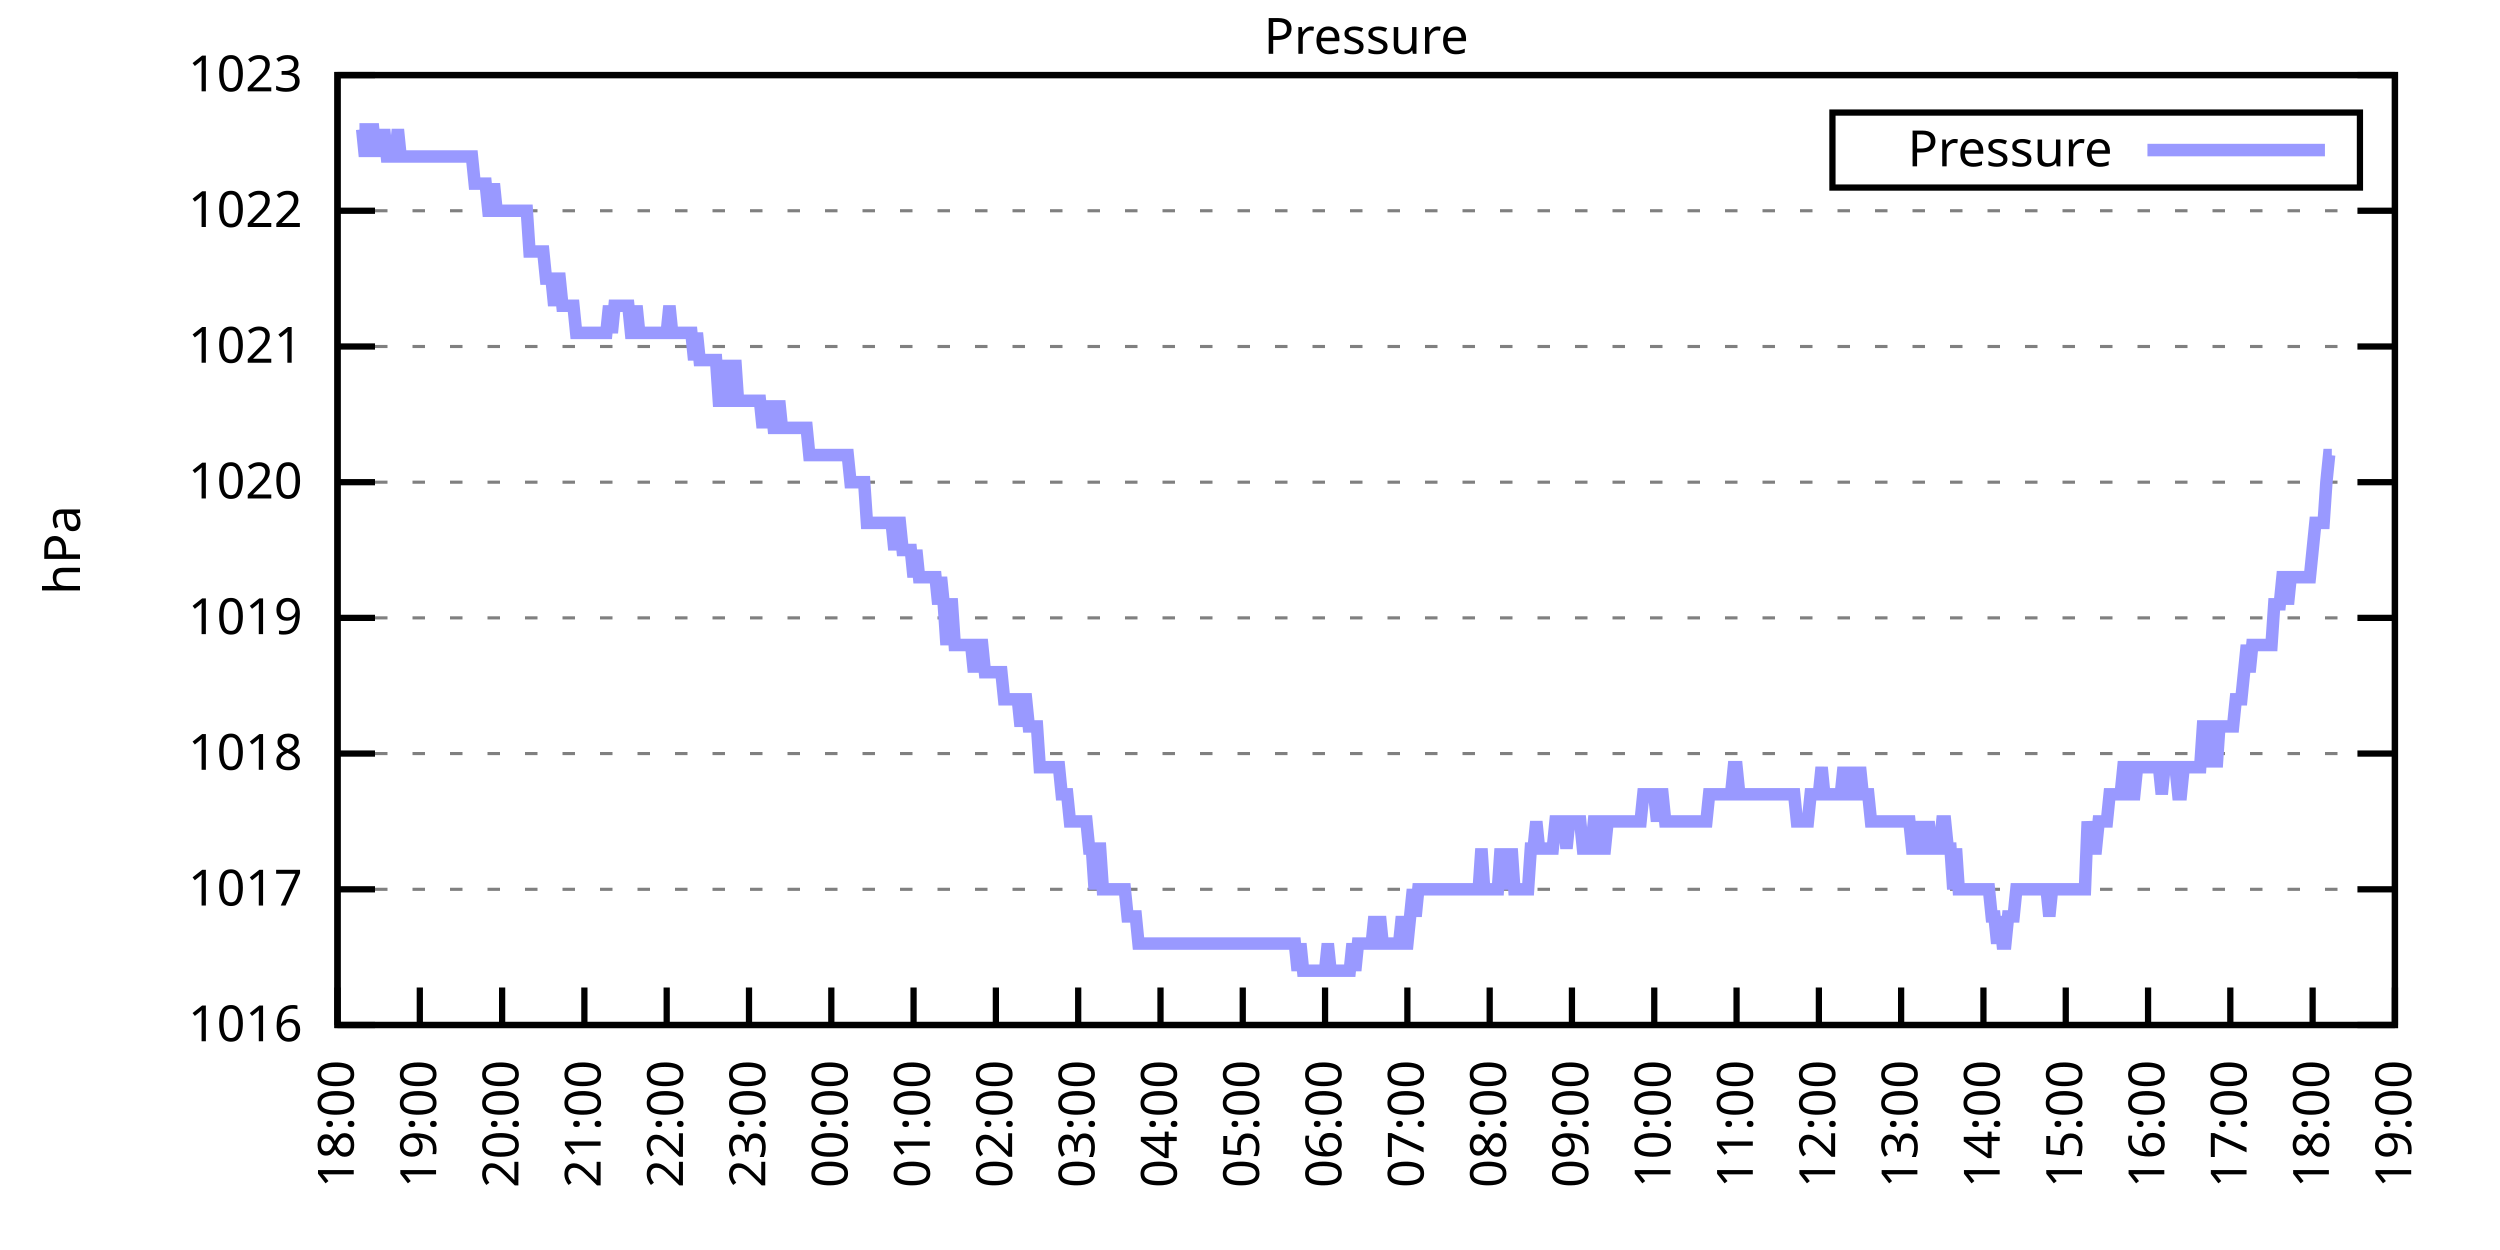
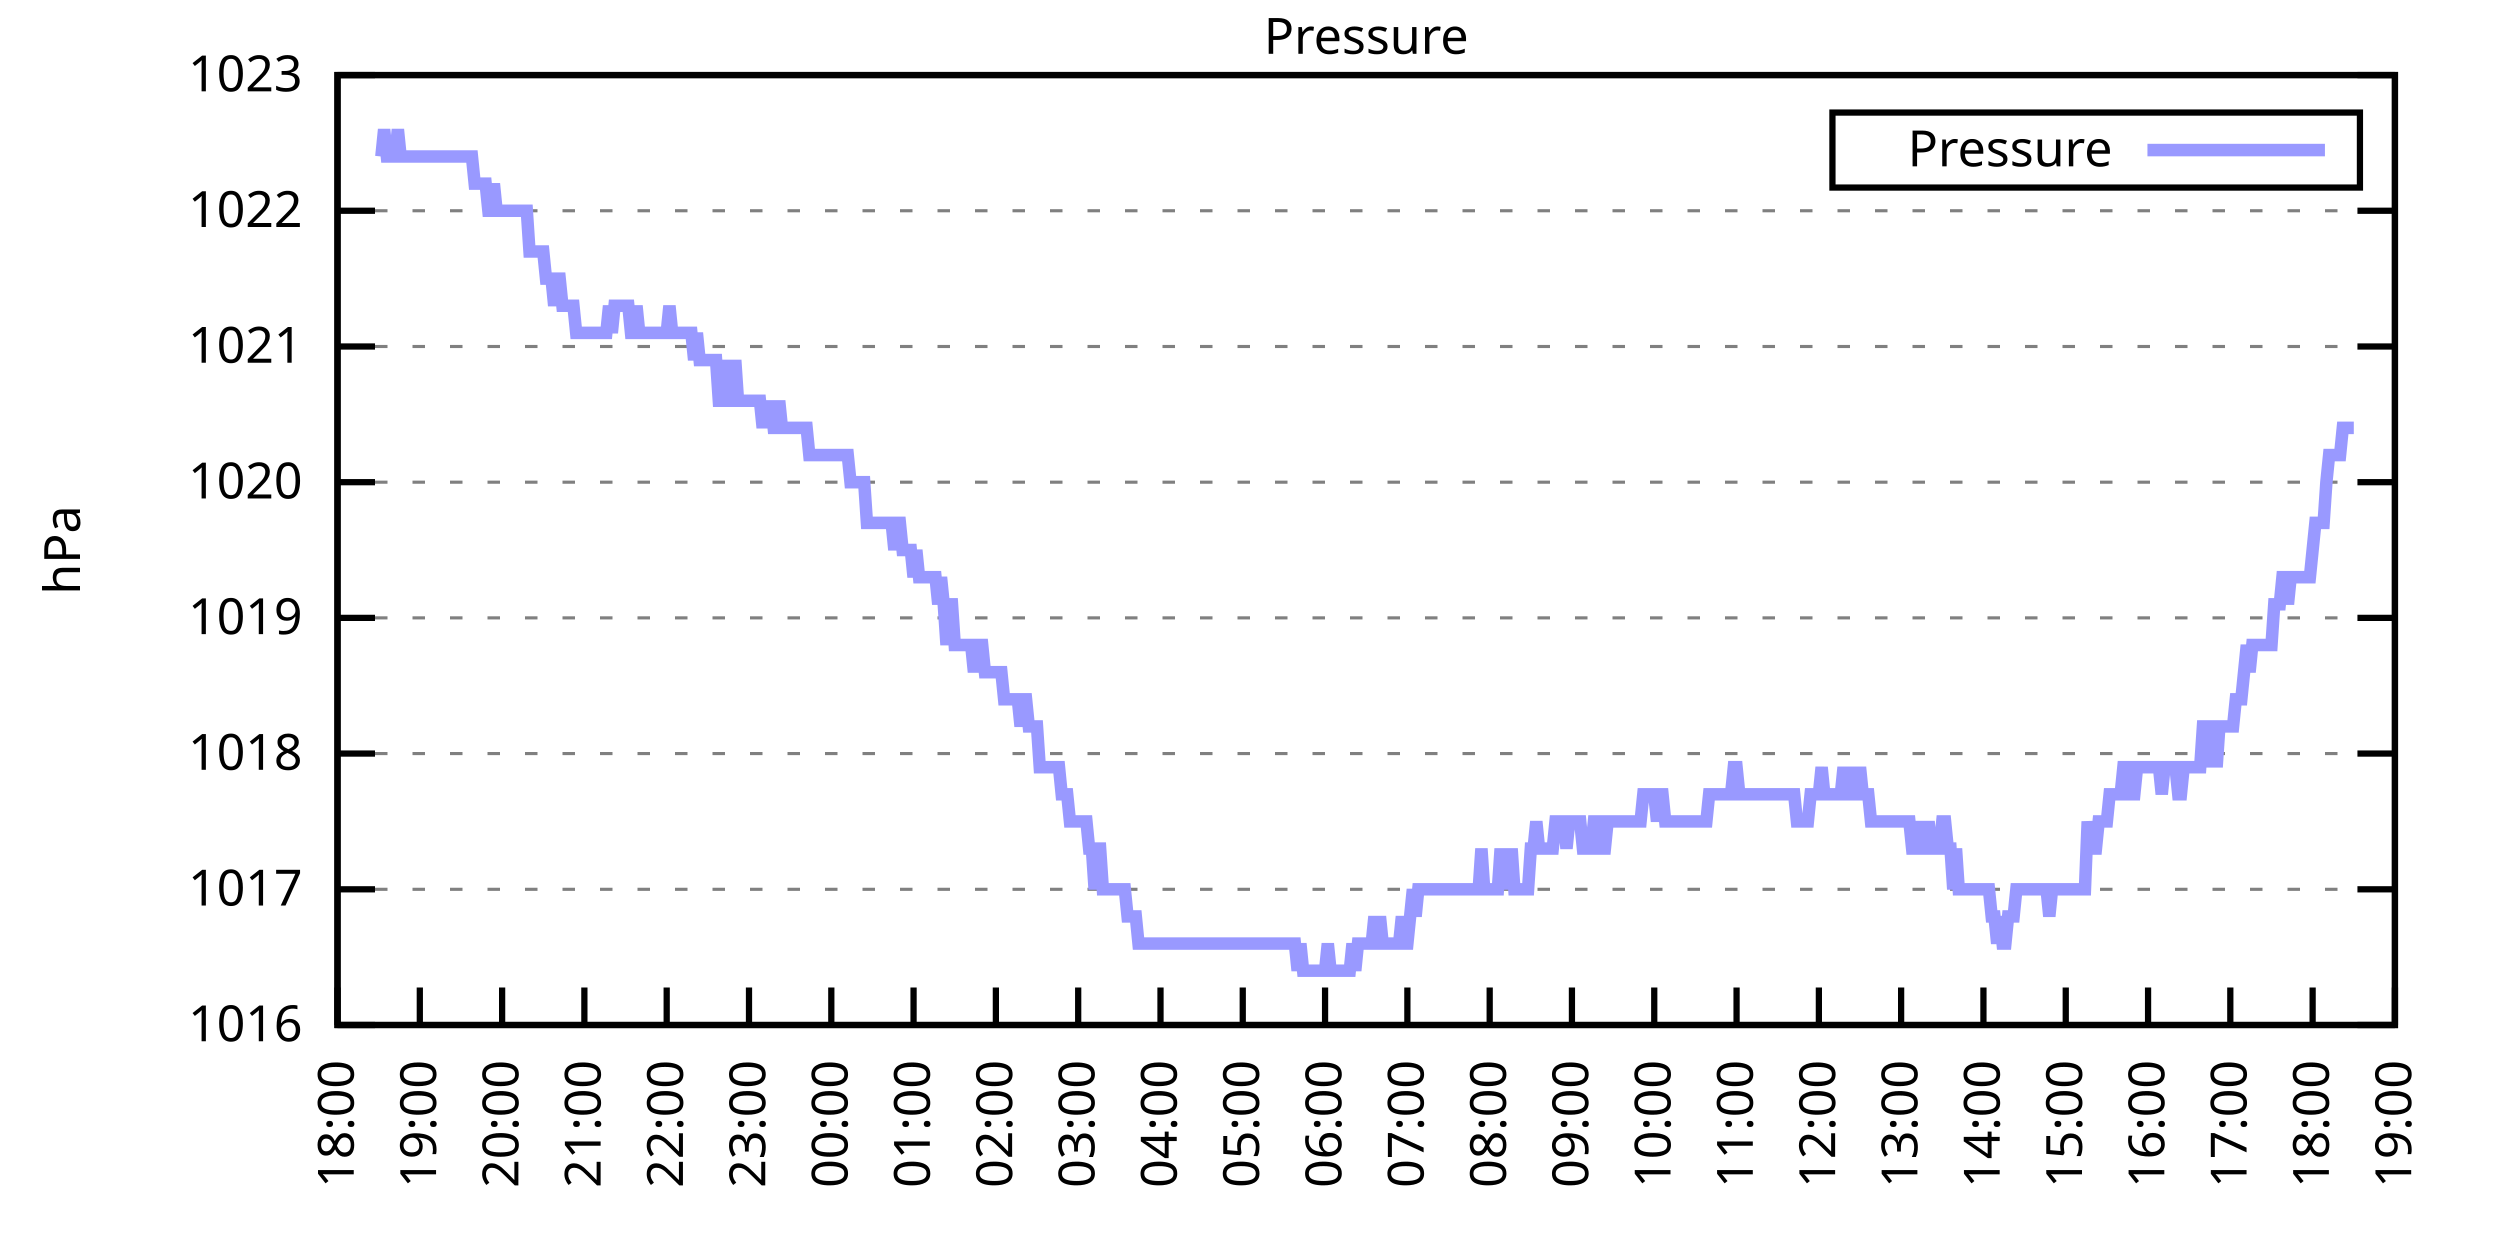
<svg xmlns="http://www.w3.org/2000/svg" xmlns:xlink="http://www.w3.org/1999/xlink" width="400" height="200" viewBox="0 0 400 200">
  <g id="gnuplot_canvas">
    <rect x="0" y="0" width="400" height="200" fill="none" />
    <defs>
      <circle id="gpDot" r="0.5" stroke-width="0.5" stroke="currentColor" />
      <path id="gpPt0" stroke-width="0.333" stroke="currentColor" d="M-1,0 h2 M0,-1 v2" />
      <path id="gpPt1" stroke-width="0.333" stroke="currentColor" d="M-1,-1 L1,1 M1,-1 L-1,1" />
      <path id="gpPt2" stroke-width="0.333" stroke="currentColor" d="M-1,0 L1,0 M0,-1 L0,1 M-1,-1 L1,1 M-1,1 L1,-1" />
      <rect id="gpPt3" stroke-width="0.333" stroke="currentColor" x="-1" y="-1" width="2" height="2" />
      <rect id="gpPt4" stroke-width="0.333" stroke="currentColor" fill="currentColor" x="-1" y="-1" width="2" height="2" />
      <circle id="gpPt5" stroke-width="0.333" stroke="currentColor" cx="0" cy="0" r="1" />
      <use xlink:href="#gpPt5" id="gpPt6" fill="currentColor" stroke="none" />
      <path id="gpPt7" stroke-width="0.333" stroke="currentColor" d="M0,-1.33 L-1.33,0.67 L1.33,0.67 z" />
      <use xlink:href="#gpPt7" id="gpPt8" fill="currentColor" stroke="none" />
      <use xlink:href="#gpPt7" id="gpPt9" stroke="currentColor" transform="rotate(180)" />
      <use xlink:href="#gpPt9" id="gpPt10" fill="currentColor" stroke="none" />
      <use xlink:href="#gpPt3" id="gpPt11" stroke="currentColor" transform="rotate(45)" />
      <use xlink:href="#gpPt11" id="gpPt12" fill="currentColor" stroke="none" />
      <path id="gpPt13" stroke-width="0.333" stroke="currentColor" d="M0,1.330 L1.265,0.411 L0.782,-1.067 L-0.782,-1.076 L-1.265,0.411 z" />
      <use xlink:href="#gpPt13" id="gpPt14" fill="currentColor" stroke="none" />
      <filter id="textbox" filterUnits="objectBoundingBox" x="0" y="0" height="1" width="1">
        <feFlood flood-color="white" flood-opacity="1" result="bgnd" />
        <feComposite in="SourceGraphic" in2="bgnd" operator="atop" />
      </filter>
      <filter id="greybox" filterUnits="objectBoundingBox" x="0" y="0" height="1" width="1">
        <feFlood flood-color="lightgrey" flood-opacity="1" result="grey" />
        <feComposite in="SourceGraphic" in2="grey" operator="atop" />
      </filter>
    </defs>
    <g fill="none" color="white" stroke="currentColor" stroke-width="1.00" stroke-linecap="butt" stroke-linejoin="miter">
</g>
    <g fill="none" color="black" stroke="currentColor" stroke-width="1.00" stroke-linecap="butt" stroke-linejoin="miter">
      <g stroke="none" shape-rendering="crispEdges">
        <polygon fill="rgb(255, 255, 255)" points="54.00,164.00 383.18,164.00 383.18,12.02 54.00,12.02 " />
      </g>
    </g>
    <g fill="none" color="black" stroke="currentColor" stroke-width="1.00" stroke-linecap="butt" stroke-linejoin="miter">
</g>
    <g fill="none" color="black" stroke="black" stroke-width="0.50" stroke-linecap="butt" stroke-linejoin="miter">
</g>
    <g fill="none" color="gray" stroke="currentColor" stroke-width="0.50" stroke-linecap="butt" stroke-linejoin="miter">
      <path stroke="gray" stroke-dasharray="2,4" class="gridline" d="M54.00,164.00 L383.19,164.00  " />
    </g>
    <g fill="none" color="gray" stroke="gray" stroke-width="1.00" stroke-linecap="butt" stroke-linejoin="miter">
</g>
    <g fill="none" color="black" stroke="currentColor" stroke-width="1.00" stroke-linecap="butt" stroke-linejoin="miter">
      <path stroke="black" d="M54.00,164.00 L60.00,164.00 M383.19,164.00 L377.19,164.00  " />
      <g transform="translate(48.40,166.60)" stroke="none" fill="black" font-family="Sans" font-size="8.00" text-anchor="end">
        <text>
          <tspan font-family="Sans"> 1016</tspan>
        </text>
      </g>
    </g>
    <g fill="none" color="black" stroke="currentColor" stroke-width="1.00" stroke-linecap="butt" stroke-linejoin="miter">
</g>
    <g fill="none" color="black" stroke="black" stroke-width="0.50" stroke-linecap="butt" stroke-linejoin="miter">
</g>
    <g fill="none" color="gray" stroke="currentColor" stroke-width="0.50" stroke-linecap="butt" stroke-linejoin="miter">
      <path stroke="gray" stroke-dasharray="2,4" class="gridline" d="M54.00,142.29 L383.19,142.29  " />
    </g>
    <g fill="none" color="gray" stroke="gray" stroke-width="1.00" stroke-linecap="butt" stroke-linejoin="miter">
</g>
    <g fill="none" color="black" stroke="currentColor" stroke-width="1.00" stroke-linecap="butt" stroke-linejoin="miter">
      <path stroke="black" d="M54.00,142.29 L60.00,142.29 M383.19,142.29 L377.19,142.29  " />
      <g transform="translate(48.40,144.89)" stroke="none" fill="black" font-family="Sans" font-size="8.00" text-anchor="end">
        <text>
          <tspan font-family="Sans"> 1017</tspan>
        </text>
      </g>
    </g>
    <g fill="none" color="black" stroke="currentColor" stroke-width="1.00" stroke-linecap="butt" stroke-linejoin="miter">
</g>
    <g fill="none" color="black" stroke="black" stroke-width="0.50" stroke-linecap="butt" stroke-linejoin="miter">
</g>
    <g fill="none" color="gray" stroke="currentColor" stroke-width="0.50" stroke-linecap="butt" stroke-linejoin="miter">
      <path stroke="gray" stroke-dasharray="2,4" class="gridline" d="M54.00,120.57 L383.19,120.57  " />
    </g>
    <g fill="none" color="gray" stroke="gray" stroke-width="1.00" stroke-linecap="butt" stroke-linejoin="miter">
</g>
    <g fill="none" color="black" stroke="currentColor" stroke-width="1.00" stroke-linecap="butt" stroke-linejoin="miter">
      <path stroke="black" d="M54.00,120.57 L60.00,120.57 M383.19,120.57 L377.19,120.57  " />
      <g transform="translate(48.40,123.17)" stroke="none" fill="black" font-family="Sans" font-size="8.00" text-anchor="end">
        <text>
          <tspan font-family="Sans"> 1018</tspan>
        </text>
      </g>
    </g>
    <g fill="none" color="black" stroke="currentColor" stroke-width="1.00" stroke-linecap="butt" stroke-linejoin="miter">
</g>
    <g fill="none" color="black" stroke="black" stroke-width="0.50" stroke-linecap="butt" stroke-linejoin="miter">
</g>
    <g fill="none" color="gray" stroke="currentColor" stroke-width="0.50" stroke-linecap="butt" stroke-linejoin="miter">
      <path stroke="gray" stroke-dasharray="2,4" class="gridline" d="M54.00,98.86 L383.19,98.86  " />
    </g>
    <g fill="none" color="gray" stroke="gray" stroke-width="1.00" stroke-linecap="butt" stroke-linejoin="miter">
</g>
    <g fill="none" color="black" stroke="currentColor" stroke-width="1.00" stroke-linecap="butt" stroke-linejoin="miter">
      <path stroke="black" d="M54.00,98.86 L60.00,98.86 M383.19,98.86 L377.19,98.86  " />
      <g transform="translate(48.40,101.46)" stroke="none" fill="black" font-family="Sans" font-size="8.00" text-anchor="end">
        <text>
          <tspan font-family="Sans"> 1019</tspan>
        </text>
      </g>
    </g>
    <g fill="none" color="black" stroke="currentColor" stroke-width="1.00" stroke-linecap="butt" stroke-linejoin="miter">
</g>
    <g fill="none" color="black" stroke="black" stroke-width="0.50" stroke-linecap="butt" stroke-linejoin="miter">
</g>
    <g fill="none" color="gray" stroke="currentColor" stroke-width="0.50" stroke-linecap="butt" stroke-linejoin="miter">
      <path stroke="gray" stroke-dasharray="2,4" class="gridline" d="M54.00,77.15 L383.19,77.15  " />
    </g>
    <g fill="none" color="gray" stroke="gray" stroke-width="1.00" stroke-linecap="butt" stroke-linejoin="miter">
</g>
    <g fill="none" color="black" stroke="currentColor" stroke-width="1.00" stroke-linecap="butt" stroke-linejoin="miter">
      <path stroke="black" d="M54.00,77.15 L60.00,77.15 M383.19,77.15 L377.19,77.15  " />
      <g transform="translate(48.40,79.75)" stroke="none" fill="black" font-family="Sans" font-size="8.00" text-anchor="end">
        <text>
          <tspan font-family="Sans"> 1020</tspan>
        </text>
      </g>
    </g>
    <g fill="none" color="black" stroke="currentColor" stroke-width="1.00" stroke-linecap="butt" stroke-linejoin="miter">
</g>
    <g fill="none" color="black" stroke="black" stroke-width="0.50" stroke-linecap="butt" stroke-linejoin="miter">
</g>
    <g fill="none" color="gray" stroke="currentColor" stroke-width="0.50" stroke-linecap="butt" stroke-linejoin="miter">
      <path stroke="gray" stroke-dasharray="2,4" class="gridline" d="M54.00,55.44 L383.19,55.44  " />
    </g>
    <g fill="none" color="gray" stroke="gray" stroke-width="1.00" stroke-linecap="butt" stroke-linejoin="miter">
</g>
    <g fill="none" color="black" stroke="currentColor" stroke-width="1.00" stroke-linecap="butt" stroke-linejoin="miter">
      <path stroke="black" d="M54.00,55.44 L60.00,55.44 M383.19,55.44 L377.19,55.44  " />
      <g transform="translate(48.40,58.04)" stroke="none" fill="black" font-family="Sans" font-size="8.00" text-anchor="end">
        <text>
          <tspan font-family="Sans"> 1021</tspan>
        </text>
      </g>
    </g>
    <g fill="none" color="black" stroke="currentColor" stroke-width="1.00" stroke-linecap="butt" stroke-linejoin="miter">
</g>
    <g fill="none" color="black" stroke="black" stroke-width="0.50" stroke-linecap="butt" stroke-linejoin="miter">
</g>
    <g fill="none" color="gray" stroke="currentColor" stroke-width="0.50" stroke-linecap="butt" stroke-linejoin="miter">
      <path stroke="gray" stroke-dasharray="2,4" class="gridline" d="M54.00,33.72 L383.19,33.72  " />
    </g>
    <g fill="none" color="gray" stroke="gray" stroke-width="1.00" stroke-linecap="butt" stroke-linejoin="miter">
</g>
    <g fill="none" color="black" stroke="currentColor" stroke-width="1.00" stroke-linecap="butt" stroke-linejoin="miter">
      <path stroke="black" d="M54.00,33.72 L60.00,33.72 M383.19,33.72 L377.19,33.72  " />
      <g transform="translate(48.40,36.32)" stroke="none" fill="black" font-family="Sans" font-size="8.00" text-anchor="end">
        <text>
          <tspan font-family="Sans"> 1022</tspan>
        </text>
      </g>
    </g>
    <g fill="none" color="black" stroke="currentColor" stroke-width="1.00" stroke-linecap="butt" stroke-linejoin="miter">
</g>
    <g fill="none" color="black" stroke="black" stroke-width="0.50" stroke-linecap="butt" stroke-linejoin="miter">
</g>
    <g fill="none" color="gray" stroke="currentColor" stroke-width="0.50" stroke-linecap="butt" stroke-linejoin="miter">
      <path stroke="gray" stroke-dasharray="2,4" class="gridline" d="M54.00,12.01 L383.19,12.01  " />
    </g>
    <g fill="none" color="gray" stroke="gray" stroke-width="1.00" stroke-linecap="butt" stroke-linejoin="miter">
</g>
    <g fill="none" color="black" stroke="currentColor" stroke-width="1.00" stroke-linecap="butt" stroke-linejoin="miter">
      <path stroke="black" d="M54.00,12.01 L60.00,12.01 M383.19,12.01 L377.19,12.01  " />
      <g transform="translate(48.40,14.61)" stroke="none" fill="black" font-family="Sans" font-size="8.00" text-anchor="end">
        <text>
          <tspan font-family="Sans"> 1023</tspan>
        </text>
      </g>
    </g>
    <g fill="none" color="black" stroke="currentColor" stroke-width="1.00" stroke-linecap="butt" stroke-linejoin="miter">
      <path stroke="black" d="M54.00,164.00 L54.00,158.00  " />
      <g transform="translate(56.60,169.60) rotate(270.00)" stroke="none" fill="black" font-family="Sans" font-size="8.00" text-anchor="end">
        <text>
          <tspan font-family="Sans">18:00</tspan>
        </text>
      </g>
    </g>
    <g fill="none" color="black" stroke="currentColor" stroke-width="1.00" stroke-linecap="butt" stroke-linejoin="miter">
      <path stroke="black" d="M67.17,164.00 L67.17,158.00  " />
      <g transform="translate(69.77,169.60) rotate(270.00)" stroke="none" fill="black" font-family="Sans" font-size="8.00" text-anchor="end">
        <text>
          <tspan font-family="Sans">19:00</tspan>
        </text>
      </g>
    </g>
    <g fill="none" color="black" stroke="currentColor" stroke-width="1.00" stroke-linecap="butt" stroke-linejoin="miter">
      <path stroke="black" d="M80.34,164.00 L80.34,158.00  " />
      <g transform="translate(82.94,169.60) rotate(270.00)" stroke="none" fill="black" font-family="Sans" font-size="8.00" text-anchor="end">
        <text>
          <tspan font-family="Sans">20:00</tspan>
        </text>
      </g>
    </g>
    <g fill="none" color="black" stroke="currentColor" stroke-width="1.00" stroke-linecap="butt" stroke-linejoin="miter">
      <path stroke="black" d="M93.50,164.00 L93.50,158.00  " />
      <g transform="translate(96.10,169.60) rotate(270.00)" stroke="none" fill="black" font-family="Sans" font-size="8.00" text-anchor="end">
        <text>
          <tspan font-family="Sans">21:00</tspan>
        </text>
      </g>
    </g>
    <g fill="none" color="black" stroke="currentColor" stroke-width="1.00" stroke-linecap="butt" stroke-linejoin="miter">
      <path stroke="black" d="M106.67,164.00 L106.67,158.00  " />
      <g transform="translate(109.27,169.60) rotate(270.00)" stroke="none" fill="black" font-family="Sans" font-size="8.00" text-anchor="end">
        <text>
          <tspan font-family="Sans">22:00</tspan>
        </text>
      </g>
    </g>
    <g fill="none" color="black" stroke="currentColor" stroke-width="1.00" stroke-linecap="butt" stroke-linejoin="miter">
      <path stroke="black" d="M119.84,164.00 L119.84,158.00  " />
      <g transform="translate(122.44,169.60) rotate(270.00)" stroke="none" fill="black" font-family="Sans" font-size="8.00" text-anchor="end">
        <text>
          <tspan font-family="Sans">23:00</tspan>
        </text>
      </g>
    </g>
    <g fill="none" color="black" stroke="currentColor" stroke-width="1.00" stroke-linecap="butt" stroke-linejoin="miter">
      <path stroke="black" d="M133.01,164.00 L133.01,158.00  " />
      <g transform="translate(135.61,169.60) rotate(270.00)" stroke="none" fill="black" font-family="Sans" font-size="8.00" text-anchor="end">
        <text>
          <tspan font-family="Sans">00:00</tspan>
        </text>
      </g>
    </g>
    <g fill="none" color="black" stroke="currentColor" stroke-width="1.00" stroke-linecap="butt" stroke-linejoin="miter">
      <path stroke="black" d="M146.17,164.00 L146.17,158.00  " />
      <g transform="translate(148.77,169.60) rotate(270.00)" stroke="none" fill="black" font-family="Sans" font-size="8.00" text-anchor="end">
        <text>
          <tspan font-family="Sans">01:00</tspan>
        </text>
      </g>
    </g>
    <g fill="none" color="black" stroke="currentColor" stroke-width="1.00" stroke-linecap="butt" stroke-linejoin="miter">
      <path stroke="black" d="M159.34,164.00 L159.34,158.00  " />
      <g transform="translate(161.94,169.60) rotate(270.00)" stroke="none" fill="black" font-family="Sans" font-size="8.00" text-anchor="end">
        <text>
          <tspan font-family="Sans">02:00</tspan>
        </text>
      </g>
    </g>
    <g fill="none" color="black" stroke="currentColor" stroke-width="1.00" stroke-linecap="butt" stroke-linejoin="miter">
      <path stroke="black" d="M172.51,164.00 L172.51,158.00  " />
      <g transform="translate(175.11,169.60) rotate(270.00)" stroke="none" fill="black" font-family="Sans" font-size="8.00" text-anchor="end">
        <text>
          <tspan font-family="Sans">03:00</tspan>
        </text>
      </g>
    </g>
    <g fill="none" color="black" stroke="currentColor" stroke-width="1.00" stroke-linecap="butt" stroke-linejoin="miter">
      <path stroke="black" d="M185.68,164.00 L185.68,158.00  " />
      <g transform="translate(188.28,169.60) rotate(270.00)" stroke="none" fill="black" font-family="Sans" font-size="8.00" text-anchor="end">
        <text>
          <tspan font-family="Sans">04:00</tspan>
        </text>
      </g>
    </g>
    <g fill="none" color="black" stroke="currentColor" stroke-width="1.00" stroke-linecap="butt" stroke-linejoin="miter">
      <path stroke="black" d="M198.84,164.00 L198.84,158.00  " />
      <g transform="translate(201.44,169.60) rotate(270.00)" stroke="none" fill="black" font-family="Sans" font-size="8.00" text-anchor="end">
        <text>
          <tspan font-family="Sans">05:00</tspan>
        </text>
      </g>
    </g>
    <g fill="none" color="black" stroke="currentColor" stroke-width="1.00" stroke-linecap="butt" stroke-linejoin="miter">
      <path stroke="black" d="M212.01,164.00 L212.01,158.00  " />
      <g transform="translate(214.61,169.60) rotate(270.00)" stroke="none" fill="black" font-family="Sans" font-size="8.00" text-anchor="end">
        <text>
          <tspan font-family="Sans">06:00</tspan>
        </text>
      </g>
    </g>
    <g fill="none" color="black" stroke="currentColor" stroke-width="1.00" stroke-linecap="butt" stroke-linejoin="miter">
      <path stroke="black" d="M225.18,164.00 L225.18,158.00  " />
      <g transform="translate(227.78,169.60) rotate(270.00)" stroke="none" fill="black" font-family="Sans" font-size="8.00" text-anchor="end">
        <text>
          <tspan font-family="Sans">07:00</tspan>
        </text>
      </g>
    </g>
    <g fill="none" color="black" stroke="currentColor" stroke-width="1.00" stroke-linecap="butt" stroke-linejoin="miter">
      <path stroke="black" d="M238.35,164.00 L238.35,158.00  " />
      <g transform="translate(240.95,169.60) rotate(270.00)" stroke="none" fill="black" font-family="Sans" font-size="8.00" text-anchor="end">
        <text>
          <tspan font-family="Sans">08:00</tspan>
        </text>
      </g>
    </g>
    <g fill="none" color="black" stroke="currentColor" stroke-width="1.00" stroke-linecap="butt" stroke-linejoin="miter">
      <path stroke="black" d="M251.51,164.00 L251.51,158.00  " />
      <g transform="translate(254.11,169.60) rotate(270.00)" stroke="none" fill="black" font-family="Sans" font-size="8.00" text-anchor="end">
        <text>
          <tspan font-family="Sans">09:00</tspan>
        </text>
      </g>
    </g>
    <g fill="none" color="black" stroke="currentColor" stroke-width="1.00" stroke-linecap="butt" stroke-linejoin="miter">
      <path stroke="black" d="M264.68,164.00 L264.68,158.00  " />
      <g transform="translate(267.28,169.60) rotate(270.00)" stroke="none" fill="black" font-family="Sans" font-size="8.00" text-anchor="end">
        <text>
          <tspan font-family="Sans">10:00</tspan>
        </text>
      </g>
    </g>
    <g fill="none" color="black" stroke="currentColor" stroke-width="1.00" stroke-linecap="butt" stroke-linejoin="miter">
      <path stroke="black" d="M277.85,164.00 L277.85,158.00  " />
      <g transform="translate(280.45,169.60) rotate(270.00)" stroke="none" fill="black" font-family="Sans" font-size="8.00" text-anchor="end">
        <text>
          <tspan font-family="Sans">11:00</tspan>
        </text>
      </g>
    </g>
    <g fill="none" color="black" stroke="currentColor" stroke-width="1.00" stroke-linecap="butt" stroke-linejoin="miter">
      <path stroke="black" d="M291.02,164.00 L291.02,158.00  " />
      <g transform="translate(293.62,169.60) rotate(270.00)" stroke="none" fill="black" font-family="Sans" font-size="8.00" text-anchor="end">
        <text>
          <tspan font-family="Sans">12:00</tspan>
        </text>
      </g>
    </g>
    <g fill="none" color="black" stroke="currentColor" stroke-width="1.00" stroke-linecap="butt" stroke-linejoin="miter">
      <path stroke="black" d="M304.18,164.00 L304.18,158.00  " />
      <g transform="translate(306.78,169.60) rotate(270.00)" stroke="none" fill="black" font-family="Sans" font-size="8.00" text-anchor="end">
        <text>
          <tspan font-family="Sans">13:00</tspan>
        </text>
      </g>
    </g>
    <g fill="none" color="black" stroke="currentColor" stroke-width="1.00" stroke-linecap="butt" stroke-linejoin="miter">
      <path stroke="black" d="M317.35,164.00 L317.35,158.00  " />
      <g transform="translate(319.95,169.60) rotate(270.00)" stroke="none" fill="black" font-family="Sans" font-size="8.00" text-anchor="end">
        <text>
          <tspan font-family="Sans">14:00</tspan>
        </text>
      </g>
    </g>
    <g fill="none" color="black" stroke="currentColor" stroke-width="1.00" stroke-linecap="butt" stroke-linejoin="miter">
      <path stroke="black" d="M330.52,164.00 L330.52,158.00  " />
      <g transform="translate(333.12,169.60) rotate(270.00)" stroke="none" fill="black" font-family="Sans" font-size="8.00" text-anchor="end">
        <text>
          <tspan font-family="Sans">15:00</tspan>
        </text>
      </g>
    </g>
    <g fill="none" color="black" stroke="currentColor" stroke-width="1.00" stroke-linecap="butt" stroke-linejoin="miter">
      <path stroke="black" d="M343.69,164.00 L343.69,158.00  " />
      <g transform="translate(346.29,169.60) rotate(270.00)" stroke="none" fill="black" font-family="Sans" font-size="8.00" text-anchor="end">
        <text>
          <tspan font-family="Sans">16:00</tspan>
        </text>
      </g>
    </g>
    <g fill="none" color="black" stroke="currentColor" stroke-width="1.00" stroke-linecap="butt" stroke-linejoin="miter">
      <path stroke="black" d="M356.85,164.00 L356.85,158.00  " />
      <g transform="translate(359.45,169.60) rotate(270.00)" stroke="none" fill="black" font-family="Sans" font-size="8.00" text-anchor="end">
        <text>
          <tspan font-family="Sans">17:00</tspan>
        </text>
      </g>
    </g>
    <g fill="none" color="black" stroke="currentColor" stroke-width="1.00" stroke-linecap="butt" stroke-linejoin="miter">
      <path stroke="black" d="M370.02,164.00 L370.02,158.00  " />
      <g transform="translate(372.62,169.60) rotate(270.00)" stroke="none" fill="black" font-family="Sans" font-size="8.00" text-anchor="end">
        <text>
          <tspan font-family="Sans">18:00</tspan>
        </text>
      </g>
    </g>
    <g fill="none" color="black" stroke="currentColor" stroke-width="1.00" stroke-linecap="butt" stroke-linejoin="miter">
      <path stroke="black" d="M383.19,164.00 L383.19,158.00  " />
      <g transform="translate(385.79,169.60) rotate(270.00)" stroke="none" fill="black" font-family="Sans" font-size="8.00" text-anchor="end">
        <text>
          <tspan font-family="Sans">19:00</tspan>
        </text>
      </g>
    </g>
    <g fill="none" color="black" stroke="currentColor" stroke-width="1.00" stroke-linecap="butt" stroke-linejoin="miter">
</g>
    <g fill="none" color="black" stroke="currentColor" stroke-width="1.00" stroke-linecap="butt" stroke-linejoin="miter">
      <path stroke="black" d="M54.00,12.01 L54.00,164.00 L383.19,164.00 L383.19,12.01 L54.00,12.01 Z  " />
    </g>
    <g fill="none" color="black" stroke="currentColor" stroke-width="1.00" stroke-linecap="butt" stroke-linejoin="miter">
</g>
    <g fill="none" color="black" stroke="currentColor" stroke-width="1.00" stroke-linecap="butt" stroke-linejoin="miter">
      <path stroke="black" d="M293.19,30.01 L293.19,18.01 L377.59,18.01 L377.59,30.01 L293.19,30.01 Z  " />
    </g>
    <g id="Pressure_plot_1">
      <g fill="none" color="white" stroke="black" stroke-width="2.00" stroke-linecap="butt" stroke-linejoin="miter">
</g>
      <g fill="none" color="black" stroke="currentColor" stroke-width="2.00" stroke-linecap="butt" stroke-linejoin="miter">
        <g transform="translate(337.99,26.61)" stroke="none" fill="black" font-family="Sans" font-size="8.00" text-anchor="end">
          <text>
            <tspan font-family="Sans">Pressure</tspan>
          </text>
        </g>
      </g>
      <g fill="none" color="black" stroke="currentColor" stroke-width="2.00" stroke-linecap="butt" stroke-linejoin="miter">
-         <path stroke="rgb(153, 153, 255)" d="M343.59,24.01 L371.99,24.01 M57.51,20.70 L57.95,20.70 L58.39,25.04 L58.83,20.70 L59.27,20.70 L59.71,20.70   L60.14,25.04 L60.58,20.70 L61.02,25.04 L61.46,20.70 L61.90,25.04 L62.34,25.04 L62.78,25.04 L63.22,25.04   L63.66,20.70 L64.10,25.04 L64.53,25.04 L64.97,25.04 L65.41,25.04 L65.85,25.04 L66.29,25.04 L66.73,25.04   L67.17,25.04 L67.61,25.04 L68.05,25.04 L68.48,25.04 L68.92,25.04 L69.36,25.04 L69.80,25.04 L70.24,25.04   L70.68,25.04 L71.12,25.04 L71.56,25.04 L72.00,25.04 L72.43,25.04 L72.87,25.04 L73.31,25.04 L73.75,25.04   L74.19,25.04 L74.63,25.04 L75.07,25.04 L75.51,25.04 L75.95,29.38 L76.38,29.38 L76.82,29.38 L77.26,29.38   L77.70,29.38 L78.14,33.72 L78.58,33.72 L79.02,29.38 L79.46,33.72 L79.90,33.72 L80.34,33.72 L80.77,33.72   L81.21,33.72 L81.65,33.72 L82.09,33.72 L82.53,33.72 L82.97,33.72 L83.41,33.72 L83.85,33.72 L84.29,33.72   L84.72,40.24 L85.16,40.24 L85.60,40.24 L86.04,40.24 L86.48,40.24 L86.92,40.24 L87.36,44.58 L87.80,44.58   L88.24,44.58 L88.67,48.92 L89.11,44.58 L89.55,44.58 L89.99,48.92 L90.43,48.92 L90.87,48.92 L91.31,48.92   L91.75,48.92 L92.19,53.26 L92.62,53.26 L93.06,53.26 L93.50,53.26 L93.94,53.26 L94.38,53.26 L94.82,53.26   L95.26,53.26 L95.70,53.26 L96.14,53.26 L96.58,53.26 L97.01,53.26 L97.45,48.92 L97.89,53.26 L98.33,48.92   L98.77,48.92 L99.21,48.92 L99.65,48.92 L100.09,48.92 L100.53,48.92 L100.96,53.26 L101.40,53.26 L101.84,48.92   L102.28,53.26 L102.72,53.26 L103.16,53.26 L103.60,53.26 L104.04,53.26 L104.48,53.26 L104.91,53.26 L105.35,53.26   L105.79,53.26 L106.23,53.26 L106.67,53.26 L107.11,48.92 L107.55,53.26 L107.99,53.26 L108.43,53.26 L108.87,53.26   L109.30,53.26 L109.74,53.26 L110.18,53.26 L110.62,53.26 L111.06,57.61 L111.50,53.26 L111.94,57.61 L112.38,57.61   L112.82,57.61 L113.25,57.61 L113.69,57.61 L114.13,57.61 L114.57,57.61 L115.01,64.12 L115.45,64.12 L115.89,64.12   L116.33,57.61 L116.77,64.12 L117.20,64.12 L117.64,57.61 L118.08,64.12 L118.52,64.12 L118.96,64.12 L119.40,64.12   L119.84,64.12 L120.28,64.12 L120.72,64.12 L121.15,64.12 L121.59,64.12 L122.03,68.46 L122.47,64.12 L122.91,68.46   L123.35,64.12 L123.79,68.46 L124.23,68.46 L124.67,64.12 L125.11,68.46 L125.54,68.46 L125.98,68.46 L126.42,68.46   L126.86,68.46 L127.30,68.46 L127.74,68.46 L128.18,68.46 L128.62,68.46 L129.06,68.46 L129.49,72.81 L129.93,72.81   L130.37,72.81 L130.81,72.81 L131.25,72.81 L131.69,72.81 L132.13,72.81 L132.57,72.81 L133.01,72.81 L133.44,72.81   L133.88,72.81 L134.32,72.81 L134.76,72.81 L135.20,72.81 L135.64,72.81 L136.08,77.15 L136.52,77.15 L136.96,77.15   L137.39,77.15 L137.83,77.15 L138.27,77.15 L138.71,83.66 L139.15,83.66 L139.59,83.66 L140.03,83.66 L140.47,83.66   L140.91,83.66 L141.35,83.66 L141.78,83.66 L142.22,83.66 L142.66,83.66 L143.10,88.00 L143.54,83.66 L143.98,83.66   L144.42,88.00 L144.86,88.00 L145.30,88.00 L145.73,88.00 L146.17,92.35 L146.61,88.00 L147.05,92.35 L147.49,92.35   L147.93,92.35 L148.37,92.35 L148.81,92.35 L149.25,92.35 L149.68,92.35 L150.12,96.69 L150.56,92.35 L151.00,96.69   L151.44,103.20 L151.88,96.69 L152.32,96.69 L152.76,103.20 L153.20,103.20 L153.63,103.20 L154.07,103.20 L154.51,103.20   L154.95,103.20 L155.39,103.20 L155.83,107.55 L156.27,103.20 L156.71,103.20 L157.15,103.20 L157.59,107.55 L158.02,107.55   L158.46,107.55 L158.90,107.55 L159.34,107.55 L159.78,107.55 L160.22,107.55 L160.66,111.89 L161.10,111.89 L161.54,111.89   L161.97,111.89 L162.41,111.89 L162.85,111.89 L163.29,116.23 L163.73,111.89 L164.17,111.89 L164.61,116.23 L165.05,116.23   L165.49,116.23 L165.92,116.23 L166.36,122.75 L166.80,122.75 L167.24,122.75 L167.68,122.75 L168.12,122.75 L168.56,122.75   L169.00,122.75 L169.44,122.75 L169.87,127.09 L170.31,127.09 L170.75,127.09 L171.19,131.43 L171.63,131.43 L172.07,131.43   L172.51,131.43 L172.95,131.43 L173.39,131.43 L173.83,131.43 L174.26,135.77 L174.70,135.77 L175.14,142.29 L175.58,135.77   L176.02,135.77 L176.46,142.29 L176.90,142.29 L177.34,142.29 L177.78,142.29 L178.21,142.29 L178.65,142.29 L179.09,142.29   L179.53,142.29 L179.97,142.29 L180.41,146.63 L180.85,146.63 L181.29,146.63 L181.73,146.63 L182.16,150.97 L182.60,150.97   L183.04,150.97 L183.48,150.97 L183.92,150.97 L184.36,150.97 L184.80,150.97 L185.24,150.97 L185.68,150.97 L186.11,150.97   L186.55,150.97 L186.99,150.97 L187.43,150.97 L187.87,150.97 L188.31,150.97 L188.75,150.97 L189.19,150.97 L189.63,150.97   L190.07,150.97 L190.50,150.97 L190.94,150.97 L191.38,150.97 L191.82,150.97 L192.26,150.97 L192.70,150.97 L193.14,150.97   L193.58,150.97 L194.02,150.97 L194.45,150.97 L194.89,150.97 L195.33,150.97 L195.77,150.97 L196.21,150.97 L196.65,150.97   L197.09,150.97 L197.53,150.97 L197.97,150.97 L198.40,150.97 L198.84,150.97 L199.28,150.97 L199.72,150.97 L200.16,150.97   L200.60,150.97 L201.04,150.97 L201.48,150.97 L201.92,150.97 L202.35,150.97 L202.79,150.97 L203.23,150.97 L203.67,150.97   L204.11,150.97 L204.55,150.97 L204.99,150.97 L205.43,150.97 L205.87,150.97 L206.31,150.97 L206.74,150.97 L207.18,150.97   L207.62,155.31 L208.06,150.97 L208.50,155.31 L208.94,155.31 L209.38,155.31 L209.82,155.31 L210.26,155.31 L210.69,155.31   L211.13,155.31 L211.57,155.31 L212.01,155.31 L212.45,150.97 L212.89,155.31 L213.33,155.31 L213.77,155.31 L214.21,155.31   L214.64,155.31 L215.08,155.31 L215.52,155.31 L215.96,155.31 L216.40,150.97 L216.84,155.31 L217.28,150.97 L217.72,150.97   L218.16,150.97 L218.60,150.97 L219.03,150.97 L219.47,150.97 L219.91,146.63 L220.35,150.97 L220.79,146.63 L221.23,150.97   L221.67,150.97 L222.11,150.97 L222.55,150.97 L222.98,150.97 L223.42,150.97 L223.86,150.97 L224.30,146.63 L224.74,150.97   L225.18,150.97 L225.62,146.63 L226.06,142.29 L226.50,146.63 L226.93,142.29 L227.37,142.29 L227.81,142.29 L228.25,142.29   L228.69,142.29 L229.13,142.29 L229.57,142.29 L230.01,142.29 L230.45,142.29 L230.88,142.29 L231.32,142.29 L231.76,142.29   L232.20,142.29 L232.64,142.29 L233.08,142.29 L233.52,142.29 L233.96,142.29 L234.40,142.29 L234.84,142.29 L235.27,142.29   L235.71,142.29 L236.15,142.29 L236.59,142.29 L237.03,135.77 L237.47,142.29 L237.91,142.29 L238.35,142.29 L238.79,142.29   L239.22,142.29 L239.66,142.29 L240.10,135.77 L240.54,142.29 L240.98,135.77 L241.42,142.29 L241.86,135.77 L242.30,142.29   L242.74,142.29 L243.17,142.29 L243.61,142.29 L244.05,142.29 L244.49,142.29 L244.93,135.77 L245.37,135.77 L245.81,131.43   L246.25,135.77 L246.69,135.77 L247.12,135.77 L247.56,135.77 L248.00,135.77 L248.44,135.77 L248.88,131.43 L249.32,131.43   L249.76,131.43 L250.20,131.43 L250.64,135.77 L251.08,131.43 L251.51,131.43 L251.95,131.43 L252.39,131.43 L252.83,131.43   L253.27,135.77 L253.71,135.77 L254.15,135.77 L254.59,135.77 L255.03,131.43 L255.46,131.43 L255.90,131.43 L256.34,135.77   L256.78,135.77 L257.22,131.43 L257.66,131.43 L258.10,131.43 L258.54,131.43 L258.98,131.43 L259.41,131.43 L259.85,131.43   L260.29,131.43 L260.73,131.43 L261.17,131.43 L261.61,131.43 L262.05,131.43 L262.49,131.43 L262.93,127.09 L263.36,127.09   L263.80,127.09 L264.24,127.09 L264.68,127.09 L265.12,131.43 L265.56,127.09 L266.00,127.09 L266.44,131.43 L266.88,131.43   L267.32,131.43 L267.75,131.43 L268.19,131.43 L268.63,131.43 L269.07,131.43 L269.51,131.43 L269.95,131.43 L270.39,131.43   L270.83,131.43 L271.27,131.43 L271.70,131.43 L272.14,131.43 L272.58,131.43 L273.02,131.43 L273.46,127.09 L273.90,127.09   L274.34,127.09 L274.78,127.09 L275.22,127.09 L275.65,127.09 L276.09,127.09 L276.53,127.09 L276.97,127.09 L277.41,122.75   L277.85,122.75 L278.29,127.09 L278.73,127.09 L279.17,127.09 L279.60,127.09 L280.04,127.09 L280.48,127.09 L280.92,127.09   L281.36,127.09 L281.80,127.09 L282.24,127.09 L282.68,127.09 L283.12,127.09 L283.56,127.09 L283.99,127.09 L284.43,127.09   L284.87,127.09 L285.31,127.09 L285.75,127.09 L286.19,127.09 L286.63,127.09 L287.07,127.09 L287.51,131.43 L287.94,131.43   L288.38,131.43 L288.82,131.43 L289.26,131.43 L289.70,127.09 L290.14,127.09 L290.58,127.09 L291.02,127.09 L291.46,122.75   L291.89,127.09 L292.33,127.09 L292.77,127.09 L293.21,127.09 L293.65,127.09 L294.09,127.09 L294.53,127.09 L294.97,122.75   L295.41,127.09 L295.84,122.75 L296.28,127.09 L296.72,127.09 L297.16,127.09 L297.60,122.75 L298.04,127.09 L298.48,127.09   L298.92,127.09 L299.36,131.43 L299.80,131.43 L300.23,131.43 L300.67,131.43 L301.11,131.43 L301.55,131.43 L301.99,131.43   L302.43,131.43 L302.87,131.43 L303.31,131.43 L303.75,131.43 L304.18,131.43 L304.62,131.43 L305.06,131.43 L305.50,131.43   L305.94,135.77 L306.38,135.77 L306.82,135.77 L307.26,131.43 L307.70,135.77 L308.13,135.77 L308.57,131.43 L309.01,135.77   L309.45,135.77 L309.89,135.77 L310.33,135.77 L310.77,131.43 L311.21,131.43 L311.65,135.77 L312.08,135.77 L312.52,142.29   L312.96,135.77 L313.40,142.29 L313.84,142.29 L314.28,142.29 L314.72,142.29 L315.16,142.29 L315.60,142.29 L316.04,142.29   L316.47,142.29 L316.91,142.29 L317.35,142.29 L317.79,142.29 L318.23,142.29 L318.67,146.63 L319.11,146.63 L319.55,150.97   L319.99,146.63 L320.42,150.97 L320.86,150.97 L321.30,146.63 L321.74,146.63 L322.18,146.63 L322.62,142.29 L323.06,142.29   L323.50,142.29 L323.94,142.29 L324.37,142.29 L324.81,142.29 L325.25,142.29 L325.69,142.29 L326.13,142.29 L326.57,142.29   L327.01,142.29 L327.45,142.29 L327.89,146.63 L328.33,142.29 L328.76,142.29 L329.20,142.29 L329.64,142.29 L330.08,142.29   L330.52,142.29 L330.96,142.29 L331.40,142.29 L331.84,142.29 L332.28,142.29 L332.71,142.29 L333.15,142.29 L333.59,142.29   L334.03,131.43 L334.47,135.77 L334.91,135.77 L335.35,135.77 L335.79,131.43 L336.23,131.43 L336.66,131.43 L337.10,131.43   L337.54,127.09 L337.98,127.09 L338.42,127.09 L338.86,127.09 L339.30,127.09 L339.74,122.75 L340.18,122.75 L340.61,122.75   L341.05,127.09 L341.49,127.09 L341.93,122.75 L342.37,122.75 L342.81,122.75 L343.25,122.75 L343.69,122.75 L344.13,122.75   L344.57,122.75 L345.00,122.75 L345.44,122.75 L345.88,127.09 L346.32,122.75 L346.76,122.75 L347.20,122.75 L347.64,122.75   L348.08,122.75 L348.52,127.09 L348.95,127.09 L349.39,122.75 L349.83,122.75 L350.27,122.75 L350.71,122.75 L351.15,122.75   L351.59,122.75 L352.03,122.75 L352.47,116.23 L352.90,116.23 L353.34,116.23 L353.78,122.75 L354.22,116.23 L354.66,122.75   L355.10,116.23 L355.54,116.23 L355.98,116.23 L356.42,116.23 L356.85,116.23 L357.29,116.23 L357.73,111.89 L358.17,111.89   L358.61,111.89 L359.05,107.55 L359.49,103.20 L359.93,107.55 L360.37,103.20 L360.81,103.20 L361.24,103.20 L361.68,103.20   L362.12,103.20 L362.56,103.20 L363.00,103.20 L363.44,103.20 L363.88,96.69 L364.32,96.69 L364.76,96.69 L365.19,92.35   L365.63,92.35 L366.07,96.69 L366.51,92.35 L366.95,92.35 L367.39,92.35 L367.83,92.35 L368.27,92.35 L368.71,92.35   L369.14,92.35 L369.58,92.35 L370.02,88.00 L370.46,83.66 L370.90,83.66 L371.34,83.66 L371.78,83.66 L372.22,77.15   L372.66,72.81 L373.09,72.81  " />
+         <path stroke="rgb(153, 153, 255)" d="M343.59,24.01 L371.99,24.01 M61.02,25.04 L61.46,20.70 L61.90,25.04 L62.34,25.04 L62.78,25.04 L63.22,25.04   L63.66,20.70 L64.10,25.04 L64.53,25.04 L64.97,25.04 L65.41,25.04 L65.85,25.04 L66.29,25.04 L66.73,25.04   L67.17,25.04 L67.61,25.04 L68.05,25.04 L68.48,25.04 L68.92,25.04 L69.36,25.04 L69.80,25.04 L70.24,25.04   L70.68,25.04 L71.12,25.04 L71.56,25.04 L72.00,25.04 L72.43,25.04 L72.87,25.04 L73.31,25.04 L73.75,25.04   L74.19,25.04 L74.63,25.04 L75.07,25.04 L75.51,25.04 L75.95,29.38 L76.38,29.38 L76.82,29.38 L77.26,29.38   L77.70,29.38 L78.14,33.72 L78.58,33.72 L79.02,29.38 L79.46,33.72 L79.90,33.72 L80.34,33.72 L80.77,33.72   L81.21,33.72 L81.65,33.72 L82.09,33.72 L82.53,33.72 L82.97,33.72 L83.41,33.72 L83.85,33.72 L84.29,33.72   L84.72,40.24 L85.16,40.24 L85.60,40.24 L86.04,40.24 L86.48,40.24 L86.92,40.24 L87.36,44.58 L87.80,44.58   L88.24,44.58 L88.67,48.92 L89.11,44.58 L89.55,44.58 L89.99,48.92 L90.43,48.92 L90.87,48.92 L91.31,48.92   L91.75,48.92 L92.19,53.26 L92.62,53.26 L93.06,53.26 L93.50,53.26 L93.94,53.26 L94.38,53.26 L94.82,53.26   L95.26,53.26 L95.70,53.26 L96.14,53.26 L96.58,53.26 L97.01,53.26 L97.45,48.92 L97.89,53.26 L98.33,48.92   L98.77,48.92 L99.21,48.92 L99.65,48.92 L100.09,48.92 L100.53,48.92 L100.96,53.26 L101.40,53.26 L101.84,48.92   L102.28,53.26 L102.72,53.26 L103.16,53.26 L103.60,53.26 L104.04,53.26 L104.48,53.26 L104.91,53.26 L105.35,53.26   L105.79,53.26 L106.23,53.26 L106.67,53.26 L107.11,48.92 L107.55,53.26 L107.99,53.26 L108.43,53.26 L108.87,53.26   L109.30,53.26 L109.74,53.26 L110.18,53.26 L110.62,53.26 L111.06,57.61 L111.50,53.26 L111.94,57.61 L112.38,57.61   L112.82,57.61 L113.25,57.61 L113.69,57.61 L114.13,57.61 L114.57,57.61 L115.01,64.12 L115.45,64.12 L115.89,64.12   L116.33,57.61 L116.77,64.12 L117.20,64.12 L117.64,57.61 L118.08,64.12 L118.52,64.12 L118.96,64.12 L119.40,64.12   L119.84,64.12 L120.28,64.12 L120.72,64.12 L121.15,64.12 L121.59,64.12 L122.03,68.46 L122.47,64.12 L122.91,68.46   L123.35,64.12 L123.79,68.46 L124.23,68.46 L124.67,64.12 L125.11,68.46 L125.54,68.46 L125.98,68.46 L126.42,68.46   L126.86,68.46 L127.30,68.46 L127.74,68.46 L128.18,68.46 L128.62,68.46 L129.06,68.46 L129.49,72.81 L129.93,72.81   L130.37,72.81 L130.81,72.81 L131.25,72.81 L131.69,72.81 L132.13,72.81 L132.57,72.81 L133.01,72.81 L133.44,72.81   L133.88,72.81 L134.32,72.81 L134.76,72.81 L135.20,72.81 L135.64,72.81 L136.08,77.15 L136.52,77.15 L136.96,77.15   L137.39,77.15 L137.83,77.15 L138.27,77.15 L138.71,83.66 L139.15,83.66 L139.59,83.66 L140.03,83.66 L140.47,83.66   L140.91,83.66 L141.35,83.66 L141.78,83.66 L142.22,83.66 L142.66,83.66 L143.10,88.00 L143.54,83.66 L143.98,83.66   L144.42,88.00 L144.86,88.00 L145.30,88.00 L145.73,88.00 L146.17,92.35 L146.61,88.00 L147.05,92.35 L147.49,92.35   L147.93,92.35 L148.37,92.35 L148.81,92.35 L149.25,92.35 L149.68,92.35 L150.12,96.69 L150.56,92.35 L151.00,96.69   L151.44,103.20 L151.88,96.69 L152.32,96.69 L152.76,103.20 L153.20,103.20 L153.63,103.20 L154.07,103.20 L154.51,103.20   L154.95,103.20 L155.39,103.20 L155.83,107.55 L156.27,103.20 L156.71,103.20 L157.15,103.20 L157.59,107.55 L158.02,107.55   L158.46,107.55 L158.90,107.55 L159.34,107.55 L159.78,107.55 L160.22,107.55 L160.66,111.89 L161.10,111.89 L161.54,111.89   L161.97,111.89 L162.41,111.89 L162.85,111.89 L163.29,116.23 L163.73,111.89 L164.17,111.89 L164.61,116.23 L165.05,116.23   L165.49,116.23 L165.92,116.23 L166.36,122.75 L166.80,122.75 L167.24,122.75 L167.68,122.75 L168.12,122.75 L168.56,122.75   L169.00,122.75 L169.44,122.75 L169.87,127.09 L170.31,127.09 L170.75,127.09 L171.19,131.43 L171.63,131.43 L172.07,131.43   L172.51,131.43 L172.95,131.43 L173.39,131.43 L173.83,131.43 L174.26,135.77 L174.70,135.77 L175.14,142.29 L175.58,135.77   L176.02,135.77 L176.46,142.29 L176.90,142.29 L177.34,142.29 L177.78,142.29 L178.21,142.29 L178.65,142.29 L179.09,142.29   L179.53,142.29 L179.97,142.29 L180.41,146.63 L180.85,146.63 L181.29,146.63 L181.73,146.63 L182.16,150.97 L182.60,150.97   L183.04,150.97 L183.48,150.97 L183.92,150.97 L184.36,150.97 L184.80,150.97 L185.24,150.97 L185.68,150.97 L186.11,150.97   L186.55,150.97 L186.99,150.97 L187.43,150.97 L187.87,150.97 L188.31,150.97 L188.75,150.97 L189.19,150.97 L189.63,150.97   L190.07,150.97 L190.50,150.97 L190.94,150.97 L191.38,150.97 L191.82,150.97 L192.26,150.97 L192.70,150.97 L193.14,150.97   L193.58,150.97 L194.02,150.97 L194.45,150.97 L194.89,150.97 L195.33,150.97 L195.77,150.97 L196.21,150.97 L196.65,150.97   L197.09,150.97 L197.53,150.97 L197.97,150.97 L198.40,150.97 L198.84,150.97 L199.28,150.97 L199.72,150.97 L200.16,150.97   L200.60,150.97 L201.04,150.97 L201.48,150.97 L201.92,150.97 L202.35,150.97 L202.79,150.97 L203.23,150.97 L203.67,150.97   L204.11,150.97 L204.55,150.97 L204.99,150.97 L205.43,150.97 L205.87,150.97 L206.31,150.97 L206.74,150.97 L207.18,150.97   L207.62,155.31 L208.06,150.97 L208.50,155.31 L208.94,155.31 L209.38,155.31 L209.82,155.31 L210.26,155.31 L210.69,155.31   L211.13,155.31 L211.57,155.31 L212.01,155.31 L212.45,150.97 L212.89,155.31 L213.33,155.31 L213.77,155.31 L214.21,155.31   L214.64,155.31 L215.08,155.31 L215.52,155.31 L215.96,155.31 L216.40,150.97 L216.84,155.31 L217.28,150.97 L217.72,150.97   L218.16,150.97 L218.60,150.97 L219.03,150.97 L219.47,150.97 L219.91,146.63 L220.35,150.97 L220.79,146.63 L221.23,150.97   L221.67,150.97 L222.11,150.97 L222.55,150.97 L222.98,150.97 L223.42,150.97 L223.86,150.97 L224.30,146.63 L224.74,150.97   L225.18,150.97 L225.62,146.63 L226.06,142.29 L226.50,146.63 L226.93,142.29 L227.37,142.29 L227.81,142.29 L228.25,142.29   L228.69,142.29 L229.13,142.29 L229.57,142.29 L230.01,142.29 L230.45,142.29 L230.88,142.29 L231.32,142.29 L231.76,142.29   L232.20,142.29 L232.64,142.29 L233.08,142.29 L233.52,142.29 L233.96,142.29 L234.40,142.29 L234.84,142.29 L235.27,142.29   L235.71,142.29 L236.15,142.29 L236.59,142.29 L237.03,135.77 L237.47,142.29 L237.91,142.29 L238.35,142.29 L238.79,142.29   L239.22,142.29 L239.66,142.29 L240.10,135.77 L240.54,142.29 L240.98,135.77 L241.42,142.29 L241.86,135.77 L242.30,142.29   L242.74,142.29 L243.17,142.29 L243.61,142.29 L244.05,142.29 L244.49,142.29 L244.93,135.77 L245.37,135.77 L245.81,131.43   L246.25,135.77 L246.69,135.77 L247.12,135.77 L247.56,135.77 L248.00,135.77 L248.44,135.77 L248.88,131.43 L249.32,131.43   L249.76,131.43 L250.20,131.43 L250.64,135.77 L251.08,131.43 L251.51,131.43 L251.95,131.43 L252.39,131.43 L252.83,131.43   L253.27,135.77 L253.71,135.77 L254.15,135.77 L254.59,135.77 L255.03,131.43 L255.46,131.43 L255.90,131.43 L256.34,135.77   L256.78,135.77 L257.22,131.43 L257.66,131.43 L258.10,131.43 L258.54,131.43 L258.98,131.43 L259.41,131.43 L259.85,131.43   L260.29,131.43 L260.73,131.43 L261.17,131.43 L261.61,131.43 L262.05,131.43 L262.49,131.43 L262.93,127.09 L263.36,127.09   L263.80,127.09 L264.24,127.09 L264.68,127.09 L265.12,131.43 L265.56,127.09 L266.00,127.09 L266.44,131.43 L266.88,131.43   L267.32,131.43 L267.75,131.43 L268.19,131.43 L268.63,131.43 L269.07,131.43 L269.51,131.43 L269.95,131.43 L270.39,131.43   L270.83,131.43 L271.27,131.43 L271.70,131.43 L272.14,131.43 L272.58,131.43 L273.02,131.43 L273.46,127.09 L273.90,127.09   L274.34,127.09 L274.78,127.09 L275.22,127.09 L275.65,127.09 L276.09,127.09 L276.53,127.09 L276.97,127.09 L277.41,122.75   L277.85,122.75 L278.29,127.09 L278.73,127.09 L279.17,127.09 L279.60,127.09 L280.04,127.09 L280.48,127.09 L280.92,127.09   L281.36,127.09 L281.80,127.09 L282.24,127.09 L282.68,127.09 L283.12,127.09 L283.56,127.09 L283.99,127.09 L284.43,127.09   L284.87,127.09 L285.31,127.09 L285.75,127.09 L286.19,127.09 L286.63,127.09 L287.07,127.09 L287.51,131.43 L287.94,131.43   L288.38,131.43 L288.82,131.43 L289.26,131.43 L289.70,127.09 L290.14,127.09 L290.58,127.09 L291.02,127.09 L291.46,122.75   L291.89,127.09 L292.33,127.09 L292.77,127.09 L293.21,127.09 L293.65,127.09 L294.09,127.09 L294.53,127.09 L294.97,122.75   L295.41,127.09 L295.84,122.75 L296.28,127.09 L296.72,127.09 L297.16,127.09 L297.60,122.75 L298.04,127.09 L298.48,127.09   L298.92,127.09 L299.36,131.43 L299.80,131.43 L300.23,131.43 L300.67,131.43 L301.11,131.43 L301.55,131.43 L301.99,131.43   L302.43,131.43 L302.87,131.43 L303.31,131.43 L303.75,131.43 L304.18,131.43 L304.62,131.43 L305.06,131.43 L305.50,131.43   L305.94,135.77 L306.38,135.77 L306.82,135.77 L307.26,131.43 L307.70,135.77 L308.13,135.77 L308.57,131.43 L309.01,135.77   L309.45,135.77 L309.89,135.77 L310.33,135.77 L310.77,131.43 L311.21,131.43 L311.65,135.77 L312.08,135.77 L312.52,142.29   L312.96,135.77 L313.40,142.29 L313.84,142.29 L314.28,142.29 L314.72,142.29 L315.16,142.29 L315.60,142.29 L316.04,142.29   L316.47,142.29 L316.91,142.29 L317.35,142.29 L317.79,142.29 L318.23,142.29 L318.67,146.63 L319.11,146.63 L319.55,150.97   L319.99,146.63 L320.42,150.97 L320.86,150.97 L321.30,146.63 L321.74,146.63 L322.18,146.63 L322.62,142.29 L323.06,142.29   L323.50,142.29 L323.94,142.29 L324.37,142.29 L324.81,142.29 L325.25,142.29 L325.69,142.29 L326.13,142.29 L326.57,142.29   L327.01,142.29 L327.45,142.29 L327.89,146.63 L328.33,142.29 L328.76,142.29 L329.20,142.29 L329.64,142.29 L330.08,142.29   L330.52,142.29 L330.96,142.29 L331.40,142.29 L331.84,142.29 L332.28,142.29 L332.71,142.29 L333.15,142.29 L333.59,142.29   L334.03,131.43 L334.47,135.77 L334.91,135.77 L335.35,135.77 L335.79,131.43 L336.23,131.43 L336.66,131.43 L337.10,131.43   L337.54,127.09 L337.98,127.09 L338.42,127.09 L338.86,127.09 L339.30,127.09 L339.74,122.75 L340.18,122.75 L340.61,122.75   L341.05,127.09 L341.49,127.09 L341.93,122.75 L342.37,122.75 L342.81,122.75 L343.25,122.75 L343.69,122.75 L344.13,122.75   L344.57,122.75 L345.00,122.75 L345.44,122.75 L345.88,127.09 L346.32,122.75 L346.76,122.75 L347.20,122.75 L347.64,122.75   L348.08,122.75 L348.52,127.09 L348.95,127.09 L349.39,122.75 L349.83,122.75 L350.27,122.75 L350.71,122.75 L351.15,122.75   L351.59,122.75 L352.03,122.75 L352.47,116.23 L352.90,116.23 L353.34,116.23 L353.78,122.75 L354.22,116.23 L354.66,122.75   L355.10,116.23 L355.54,116.23 L355.98,116.23 L356.42,116.23 L356.85,116.23 L357.29,116.23 L357.73,111.89 L358.17,111.89   L358.61,111.89 L359.05,107.55 L359.49,103.20 L359.93,107.55 L360.37,103.20 L360.81,103.20 L361.24,103.20 L361.68,103.20   L362.12,103.20 L362.56,103.20 L363.00,103.20 L363.44,103.20 L363.88,96.69 L364.32,96.69 L364.76,96.69 L365.19,92.35   L365.63,92.35 L366.07,96.69 L366.51,92.35 L366.95,92.35 L367.39,92.35 L367.83,92.35 L368.27,92.35 L368.71,92.35   L369.14,92.35 L369.58,92.35 L370.02,88.00 L370.46,83.66 L370.90,83.66 L371.34,83.66 L371.78,83.66 L372.22,77.15   L372.66,72.81 L373.09,72.81 L373.53,72.81 L373.97,72.81 L374.41,72.81 L374.85,68.46 L375.29,68.46 L375.73,68.46   L376.17,68.46 L376.61,68.46  " />
      </g>
    </g>
    <g fill="none" color="black" stroke="currentColor" stroke-width="2.00" stroke-linecap="butt" stroke-linejoin="miter">
</g>
    <g fill="none" color="black" stroke="black" stroke-width="1.00" stroke-linecap="butt" stroke-linejoin="miter">
</g>
    <g fill="none" color="black" stroke="currentColor" stroke-width="1.00" stroke-linecap="butt" stroke-linejoin="miter">
      <path stroke="black" d="M54.00,12.01 L54.00,164.00 L383.19,164.00 L383.19,12.01 L54.00,12.01 Z  " />
      <g transform="translate(12.80,88.01) rotate(270.00)" stroke="none" fill="black" font-family="Sans" font-size="8.00" text-anchor="middle">
        <text>
          <tspan font-family="Sans">hPa</tspan>
        </text>
      </g>
    </g>
    <g fill="none" color="black" stroke="currentColor" stroke-width="1.00" stroke-linecap="butt" stroke-linejoin="miter">
</g>
    <g fill="none" color="black" stroke="currentColor" stroke-width="1.00" stroke-linecap="butt" stroke-linejoin="miter">
      <g transform="translate(218.59,8.61)" stroke="none" fill="black" font-family="Sans" font-size="8.00" text-anchor="middle">
        <text>
          <tspan font-family="Sans">Pressure</tspan>
        </text>
      </g>
    </g>
    <g fill="none" color="black" stroke="currentColor" stroke-width="1.00" stroke-linecap="butt" stroke-linejoin="miter">
</g>
  </g>
</svg>
